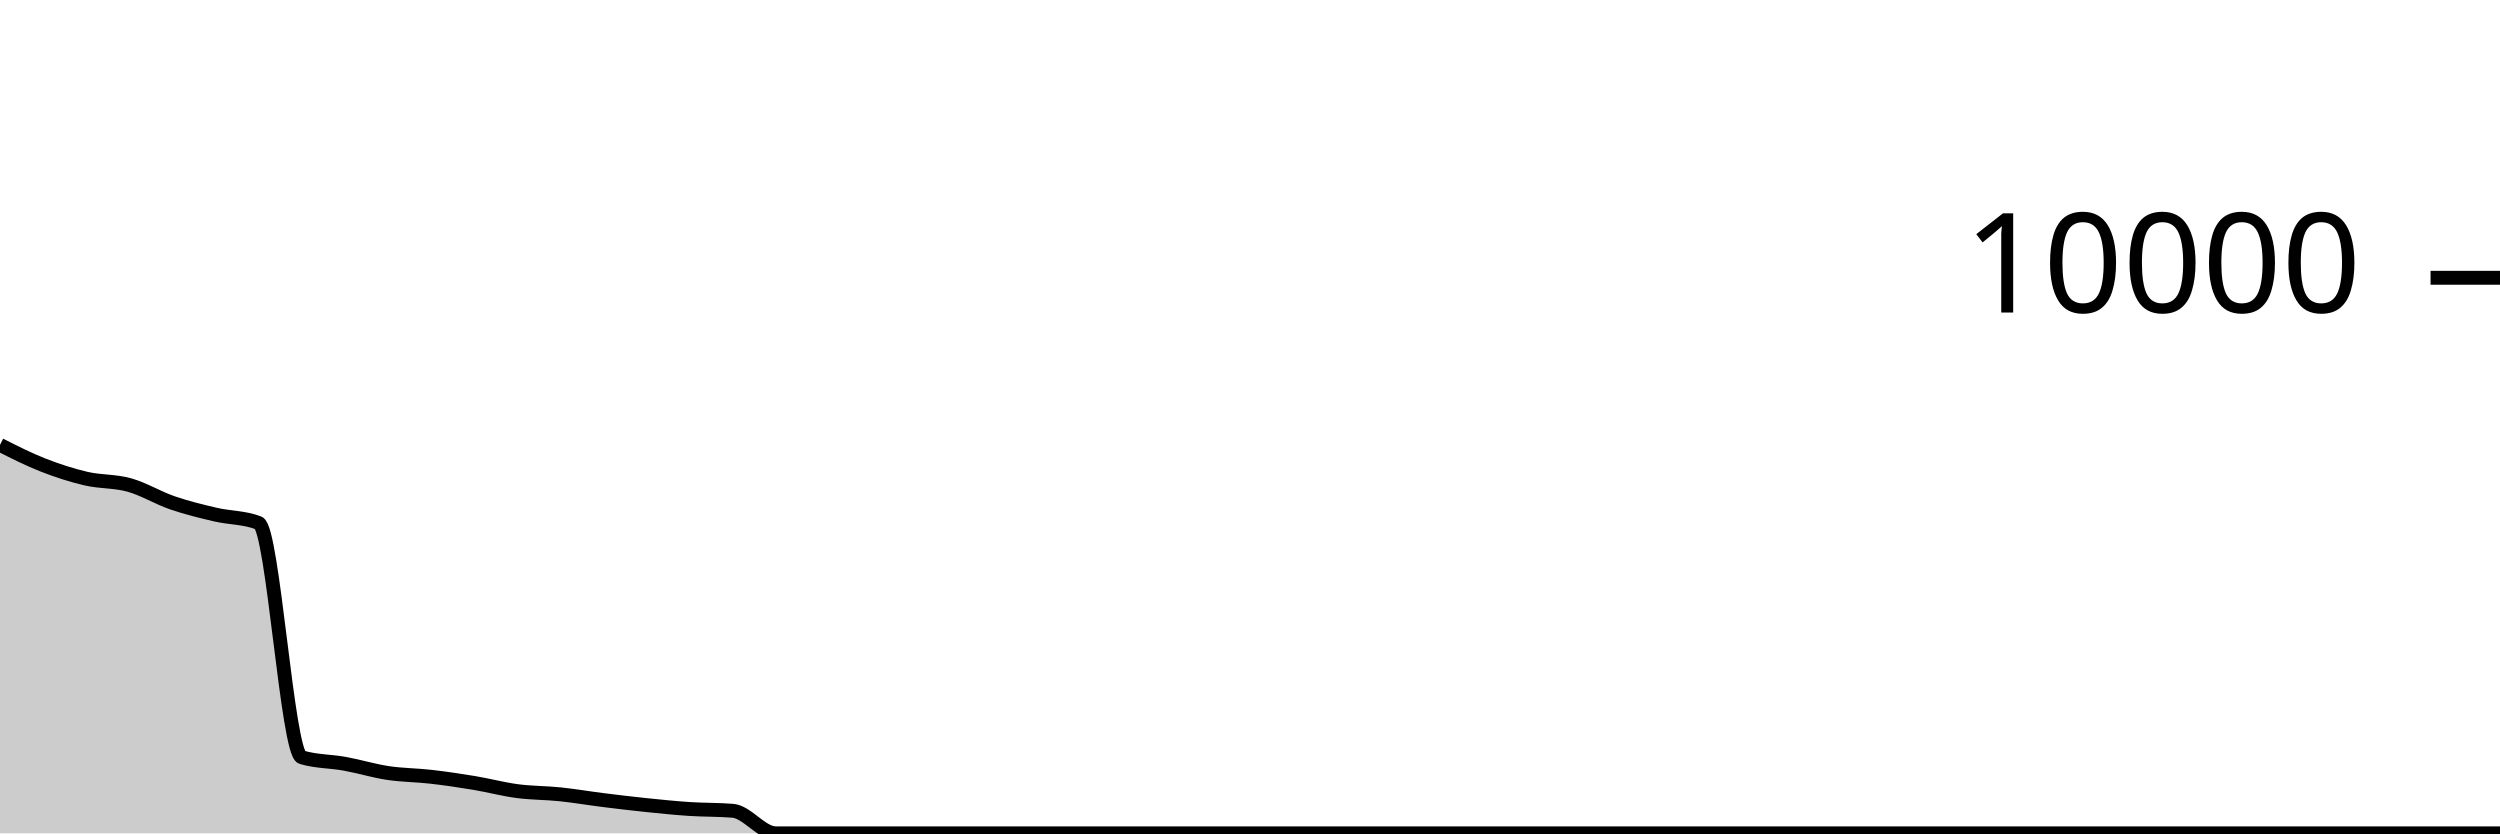
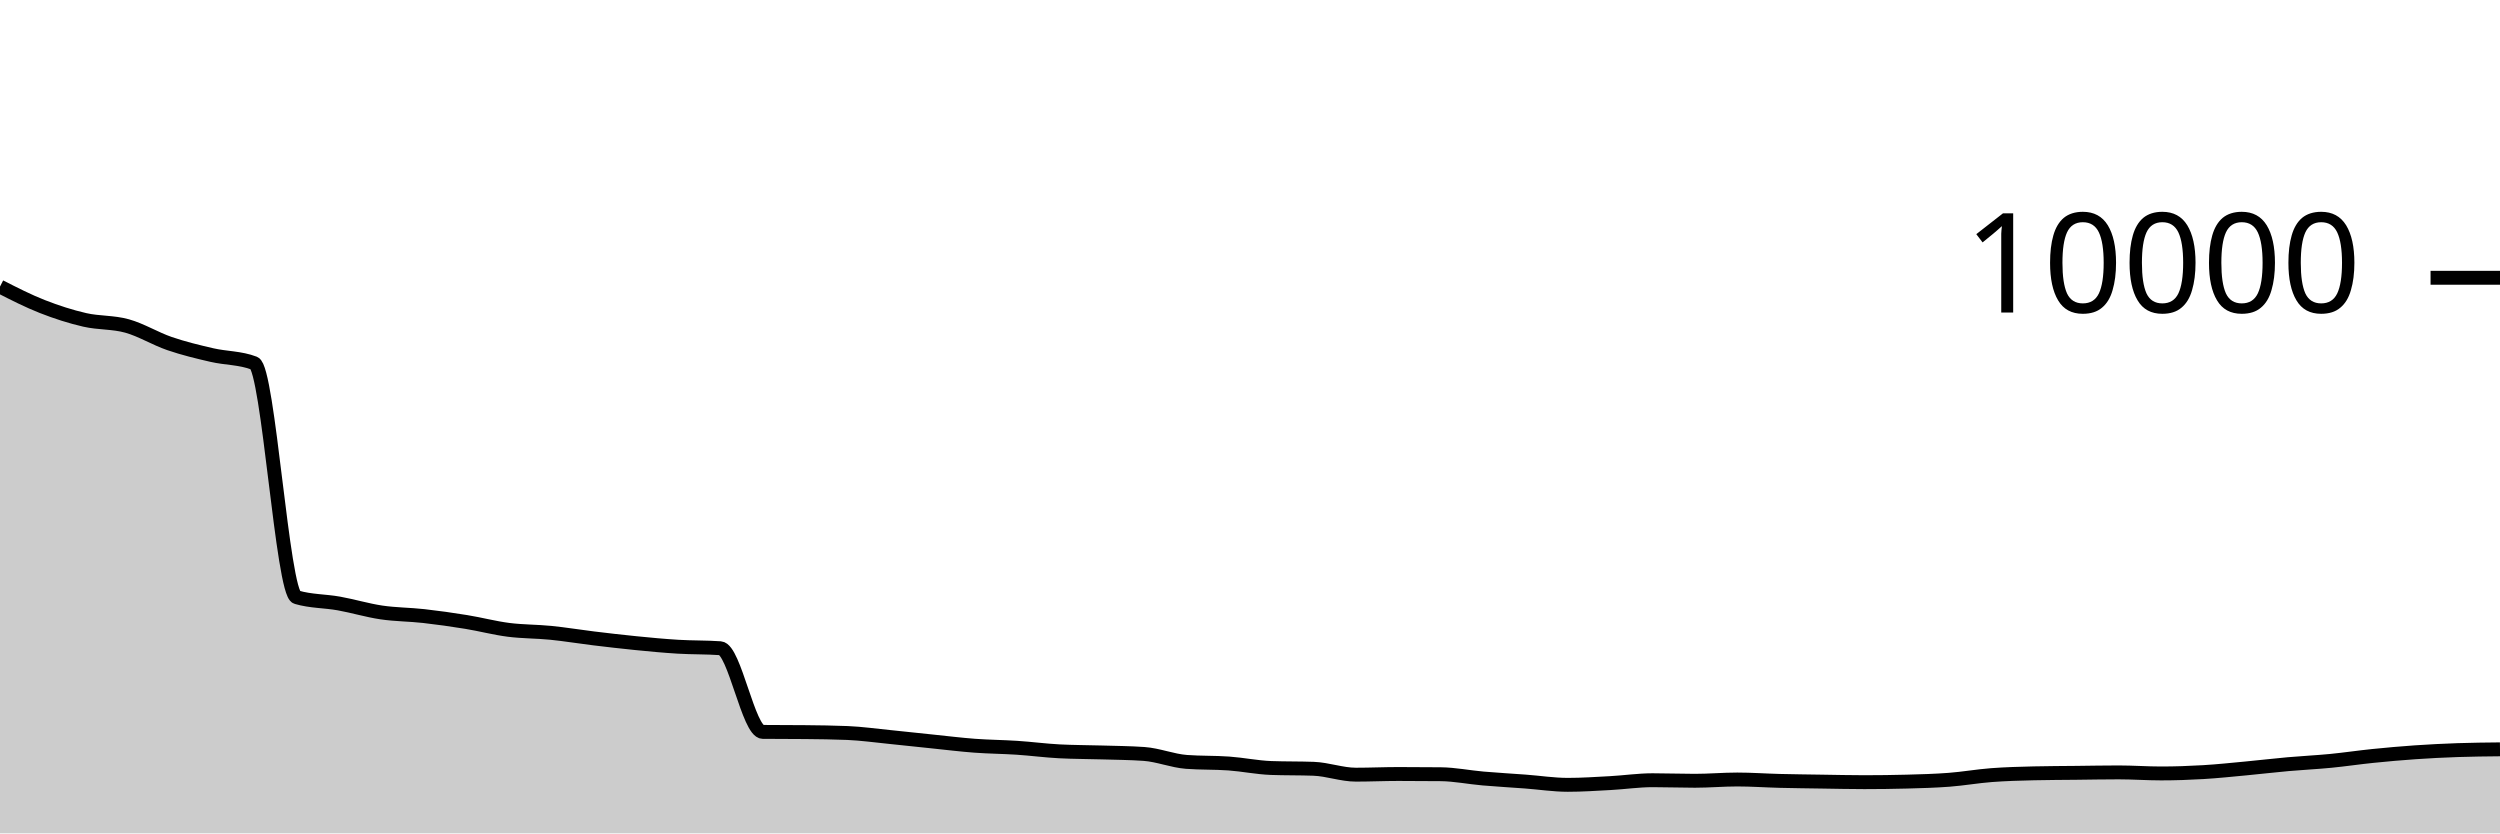
<svg xmlns="http://www.w3.org/2000/svg" viewBox="0 0 180 60">
  <g transform="translate(0,20)">
-     <path class="area" fill="rgba(0, 0, 0, 0.2)" d="M0,12.032C1.034,12.555,2.069,13.079,3.103,13.484C4.138,13.889,5.172,14.225,6.207,14.464C7.241,14.703,8.276,14.63,9.31,14.92C10.345,15.21,11.379,15.849,12.414,16.204C13.448,16.559,14.483,16.811,15.517,17.052C16.552,17.293,17.586,17.252,18.621,17.652C19.655,18.052,20.69,34.212,21.724,34.524C22.759,34.836,23.793,34.803,24.828,34.992C25.862,35.181,26.897,35.5,27.931,35.656C28.966,35.812,30,35.809,31.034,35.928C32.069,36.047,33.103,36.2,34.138,36.372C35.172,36.544,36.207,36.823,37.241,36.96C38.276,37.097,39.31,37.084,40.345,37.192C41.379,37.3,42.414,37.479,43.448,37.608C44.483,37.737,45.517,37.861,46.552,37.968C47.586,38.075,48.621,38.18,49.655,38.248C50.69,38.316,51.724,38.291,52.759,38.376C53.793,38.461,54.828,40,55.862,40C56.897,40,57.931,40,58.966,40C60,40,61.034,40,62.069,40C63.103,40,64.138,40,65.172,40C66.207,40,67.241,40,68.276,40C69.31,40,70.345,40,71.379,40C72.414,40,73.448,40,74.483,40C75.517,40,76.552,40,77.586,40C78.621,40,79.655,40,80.69,40C81.724,40,82.759,40,83.793,40C84.828,40,85.862,40,86.897,40C87.931,40,88.966,40,90,40C91.034,40,92.069,40,93.103,40C94.138,40,95.172,40,96.207,40C97.241,40,98.276,40,99.31,40C100.345,40,101.379,40,102.414,40C103.448,40,104.483,40,105.517,40C106.552,40,107.586,40,108.621,40C109.655,40,110.69,40,111.724,40C112.759,40,113.793,40,114.828,40C115.862,40,116.897,40,117.931,40C118.966,40,120,40,121.034,40C122.069,40,123.103,40,124.138,40C125.172,40,126.207,40,127.241,40C128.276,40,129.31,40,130.345,40C131.379,40,132.414,40,133.448,40C134.483,40,135.517,40,136.552,40C137.586,40,138.621,40,139.655,40C140.69,40,141.724,40,142.759,40C143.793,40,144.828,40,145.862,40C146.897,40,147.931,40,148.966,40C150,40,151.034,40,152.069,40C153.103,40,154.138,40,155.172,40C156.207,40,157.241,40,158.276,40C159.31,40,160.345,40,161.379,40C162.414,40,163.448,40,164.483,40C165.517,40,166.552,40,167.586,40C168.621,40,169.655,40,170.69,40C171.724,40,172.759,40,173.793,40C174.828,40,175.862,40,176.897,40C177.931,40,178.966,40,180,40L180,40C178.966,40,177.931,40,176.897,40C175.862,40,174.828,40,173.793,40C172.759,40,171.724,40,170.69,40C169.655,40,168.621,40,167.586,40C166.552,40,165.517,40,164.483,40C163.448,40,162.414,40,161.379,40C160.345,40,159.31,40,158.276,40C157.241,40,156.207,40,155.172,40C154.138,40,153.103,40,152.069,40C151.034,40,150,40,148.966,40C147.931,40,146.897,40,145.862,40C144.828,40,143.793,40,142.759,40C141.724,40,140.69,40,139.655,40C138.621,40,137.586,40,136.552,40C135.517,40,134.483,40,133.448,40C132.414,40,131.379,40,130.345,40C129.31,40,128.276,40,127.241,40C126.207,40,125.172,40,124.138,40C123.103,40,122.069,40,121.034,40C120,40,118.966,40,117.931,40C116.897,40,115.862,40,114.828,40C113.793,40,112.759,40,111.724,40C110.69,40,109.655,40,108.621,40C107.586,40,106.552,40,105.517,40C104.483,40,103.448,40,102.414,40C101.379,40,100.345,40,99.31,40C98.276,40,97.241,40,96.207,40C95.172,40,94.138,40,93.103,40C92.069,40,91.034,40,90,40C88.966,40,87.931,40,86.897,40C85.862,40,84.828,40,83.793,40C82.759,40,81.724,40,80.69,40C79.655,40,78.621,40,77.586,40C76.552,40,75.517,40,74.483,40C73.448,40,72.414,40,71.379,40C70.345,40,69.31,40,68.276,40C67.241,40,66.207,40,65.172,40C64.138,40,63.103,40,62.069,40C61.034,40,60,40,58.966,40C57.931,40,56.897,40,55.862,40C54.828,40,53.793,40,52.759,40C51.724,40,50.69,40,49.655,40C48.621,40,47.586,40,46.552,40C45.517,40,44.483,40,43.448,40C42.414,40,41.379,40,40.345,40C39.31,40,38.276,40,37.241,40C36.207,40,35.172,40,34.138,40C33.103,40,32.069,40,31.034,40C30,40,28.966,40,27.931,40C26.897,40,25.862,40,24.828,40C23.793,40,22.759,40,21.724,40C20.69,40,19.655,40,18.621,40C17.586,40,16.552,40,15.517,40C14.483,40,13.448,40,12.414,40C11.379,40,10.345,40,9.31,40C8.276,40,7.241,40,6.207,40C5.172,40,4.138,40,3.103,40C2.069,40,1.034,40,0,40Z" />
-     <path class="line" stroke="black" fill="none" d="M0,12.032C1.034,12.555,2.069,13.079,3.103,13.484C4.138,13.889,5.172,14.225,6.207,14.464C7.241,14.703,8.276,14.63,9.31,14.92C10.345,15.21,11.379,15.849,12.414,16.204C13.448,16.559,14.483,16.811,15.517,17.052C16.552,17.293,17.586,17.252,18.621,17.652C19.655,18.052,20.69,34.212,21.724,34.524C22.759,34.836,23.793,34.803,24.828,34.992C25.862,35.181,26.897,35.5,27.931,35.656C28.966,35.812,30,35.809,31.034,35.928C32.069,36.047,33.103,36.2,34.138,36.372C35.172,36.544,36.207,36.823,37.241,36.96C38.276,37.097,39.31,37.084,40.345,37.192C41.379,37.3,42.414,37.479,43.448,37.608C44.483,37.737,45.517,37.861,46.552,37.968C47.586,38.075,48.621,38.18,49.655,38.248C50.69,38.316,51.724,38.291,52.759,38.376C53.793,38.461,54.828,40,55.862,40C56.897,40,57.931,40,58.966,40C60,40,61.034,40,62.069,40C63.103,40,64.138,40,65.172,40C66.207,40,67.241,40,68.276,40C69.31,40,70.345,40,71.379,40C72.414,40,73.448,40,74.483,40C75.517,40,76.552,40,77.586,40C78.621,40,79.655,40,80.69,40C81.724,40,82.759,40,83.793,40C84.828,40,85.862,40,86.897,40C87.931,40,88.966,40,90,40C91.034,40,92.069,40,93.103,40C94.138,40,95.172,40,96.207,40C97.241,40,98.276,40,99.31,40C100.345,40,101.379,40,102.414,40C103.448,40,104.483,40,105.517,40C106.552,40,107.586,40,108.621,40C109.655,40,110.69,40,111.724,40C112.759,40,113.793,40,114.828,40C115.862,40,116.897,40,117.931,40C118.966,40,120,40,121.034,40C122.069,40,123.103,40,124.138,40C125.172,40,126.207,40,127.241,40C128.276,40,129.31,40,130.345,40C131.379,40,132.414,40,133.448,40C134.483,40,135.517,40,136.552,40C137.586,40,138.621,40,139.655,40C140.69,40,141.724,40,142.759,40C143.793,40,144.828,40,145.862,40C146.897,40,147.931,40,148.966,40C150,40,151.034,40,152.069,40C153.103,40,154.138,40,155.172,40C156.207,40,157.241,40,158.276,40C159.31,40,160.345,40,161.379,40C162.414,40,163.448,40,164.483,40C165.517,40,166.552,40,167.586,40C168.621,40,169.655,40,170.69,40C171.724,40,172.759,40,173.793,40C174.828,40,175.862,40,176.897,40C177.931,40,178.966,40,180,40" />
+     <path class="area" fill="rgba(0, 0, 0, 0.2)" d="M0,0.636C1.017,1.154,2.034,1.673,3.051,2.072C4.068,2.471,5.085,2.799,6.102,3.032C7.119,3.265,8.136,3.188,9.153,3.472C10.169,3.756,11.186,4.387,12.203,4.736C13.22,5.085,14.237,5.329,15.254,5.564C16.271,5.799,17.288,5.759,18.305,6.148C19.322,6.537,20.339,22.699,21.356,23C22.373,23.301,23.39,23.269,24.407,23.452C25.424,23.635,26.441,23.945,27.458,24.096C28.475,24.247,29.492,24.242,30.508,24.356C31.525,24.47,32.542,24.615,33.559,24.78C34.576,24.945,35.593,25.217,36.61,25.348C37.627,25.479,38.644,25.462,39.661,25.564C40.678,25.666,41.695,25.837,42.712,25.96C43.729,26.083,44.746,26.203,45.763,26.304C46.78,26.405,47.797,26.503,48.814,26.564C49.831,26.625,50.847,26.6,51.864,26.672C52.881,26.744,53.898,32.685,54.915,32.696C55.932,32.707,56.949,32.701,57.966,32.712C58.983,32.723,60,32.733,61.017,32.776C62.034,32.819,63.051,32.963,64.068,33.064C65.085,33.165,66.102,33.279,67.119,33.384C68.136,33.489,69.153,33.616,70.169,33.692C71.186,33.768,72.203,33.773,73.22,33.84C74.237,33.907,75.254,34.043,76.271,34.096C77.288,34.149,78.305,34.145,79.322,34.176C80.339,34.207,81.356,34.212,82.373,34.284C83.39,34.356,84.407,34.779,85.424,34.856C86.441,34.933,87.458,34.899,88.475,34.972C89.492,35.045,90.508,35.259,91.525,35.296C92.542,35.333,93.559,35.315,94.576,35.352C95.593,35.389,96.61,35.776,97.627,35.776C98.644,35.776,99.661,35.728,100.678,35.728C101.695,35.728,102.712,35.733,103.729,35.744C104.746,35.755,105.763,35.964,106.78,36.052C107.797,36.14,108.814,36.196,109.831,36.272C110.847,36.348,111.864,36.508,112.881,36.508C113.898,36.508,114.915,36.439,115.932,36.384C116.949,36.329,117.966,36.176,118.983,36.176C120,36.176,121.017,36.216,122.034,36.216C123.051,36.216,124.068,36.124,125.085,36.124C126.102,36.124,127.119,36.199,128.136,36.224C129.153,36.249,130.169,36.261,131.186,36.276C132.203,36.291,133.22,36.316,134.237,36.316C135.254,36.316,136.271,36.303,137.288,36.276C138.305,36.249,139.322,36.222,140.339,36.144C141.356,36.066,142.373,35.885,143.39,35.808C144.407,35.731,145.424,35.704,146.441,35.68C147.458,35.656,148.475,35.655,149.492,35.644C150.508,35.633,151.525,35.612,152.542,35.612C153.559,35.612,154.576,35.688,155.593,35.688C156.61,35.688,157.627,35.652,158.644,35.592C159.661,35.532,160.678,35.423,161.695,35.328C162.712,35.233,163.729,35.111,164.746,35.02C165.763,34.929,166.78,34.883,167.797,34.784C168.814,34.685,169.831,34.531,170.847,34.428C171.864,34.325,172.881,34.234,173.898,34.164C174.915,34.094,175.932,34.043,176.949,34.008C177.966,33.973,178.983,33.962,180,33.952L180,40C178.983,40,177.966,40,176.949,40C175.932,40,174.915,40,173.898,40C172.881,40,171.864,40,170.847,40C169.831,40,168.814,40,167.797,40C166.78,40,165.763,40,164.746,40C163.729,40,162.712,40,161.695,40C160.678,40,159.661,40,158.644,40C157.627,40,156.61,40,155.593,40C154.576,40,153.559,40,152.542,40C151.525,40,150.508,40,149.492,40C148.475,40,147.458,40,146.441,40C145.424,40,144.407,40,143.39,40C142.373,40,141.356,40,140.339,40C139.322,40,138.305,40,137.288,40C136.271,40,135.254,40,134.237,40C133.22,40,132.203,40,131.186,40C130.169,40,129.153,40,128.136,40C127.119,40,126.102,40,125.085,40C124.068,40,123.051,40,122.034,40C121.017,40,120,40,118.983,40C117.966,40,116.949,40,115.932,40C114.915,40,113.898,40,112.881,40C111.864,40,110.847,40,109.831,40C108.814,40,107.797,40,106.78,40C105.763,40,104.746,40,103.729,40C102.712,40,101.695,40,100.678,40C99.661,40,98.644,40,97.627,40C96.61,40,95.593,40,94.576,40C93.559,40,92.542,40,91.525,40C90.508,40,89.492,40,88.475,40C87.458,40,86.441,40,85.424,40C84.407,40,83.39,40,82.373,40C81.356,40,80.339,40,79.322,40C78.305,40,77.288,40,76.271,40C75.254,40,74.237,40,73.22,40C72.203,40,71.186,40,70.169,40C69.153,40,68.136,40,67.119,40C66.102,40,65.085,40,64.068,40C63.051,40,62.034,40,61.017,40C60,40,58.983,40,57.966,40C56.949,40,55.932,40,54.915,40C53.898,40,52.881,40,51.864,40C50.847,40,49.831,40,48.814,40C47.797,40,46.78,40,45.763,40C44.746,40,43.729,40,42.712,40C41.695,40,40.678,40,39.661,40C38.644,40,37.627,40,36.61,40C35.593,40,34.576,40,33.559,40C32.542,40,31.525,40,30.508,40C29.492,40,28.475,40,27.458,40C26.441,40,25.424,40,24.407,40C23.39,40,22.373,40,21.356,40C20.339,40,19.322,40,18.305,40C17.288,40,16.271,40,15.254,40C14.237,40,13.22,40,12.203,40C11.186,40,10.169,40,9.153,40C8.136,40,7.119,40,6.102,40C5.085,40,4.068,40,3.051,40C2.034,40,1.017,40,0,40Z" />
+     <path class="line" stroke="black" fill="none" d="M0,0.636C1.017,1.154,2.034,1.673,3.051,2.072C4.068,2.471,5.085,2.799,6.102,3.032C7.119,3.265,8.136,3.188,9.153,3.472C10.169,3.756,11.186,4.387,12.203,4.736C13.22,5.085,14.237,5.329,15.254,5.564C16.271,5.799,17.288,5.759,18.305,6.148C19.322,6.537,20.339,22.699,21.356,23C22.373,23.301,23.39,23.269,24.407,23.452C25.424,23.635,26.441,23.945,27.458,24.096C28.475,24.247,29.492,24.242,30.508,24.356C31.525,24.47,32.542,24.615,33.559,24.78C34.576,24.945,35.593,25.217,36.61,25.348C37.627,25.479,38.644,25.462,39.661,25.564C40.678,25.666,41.695,25.837,42.712,25.96C43.729,26.083,44.746,26.203,45.763,26.304C46.78,26.405,47.797,26.503,48.814,26.564C49.831,26.625,50.847,26.6,51.864,26.672C52.881,26.744,53.898,32.685,54.915,32.696C55.932,32.707,56.949,32.701,57.966,32.712C58.983,32.723,60,32.733,61.017,32.776C62.034,32.819,63.051,32.963,64.068,33.064C65.085,33.165,66.102,33.279,67.119,33.384C68.136,33.489,69.153,33.616,70.169,33.692C71.186,33.768,72.203,33.773,73.22,33.84C74.237,33.907,75.254,34.043,76.271,34.096C77.288,34.149,78.305,34.145,79.322,34.176C80.339,34.207,81.356,34.212,82.373,34.284C83.39,34.356,84.407,34.779,85.424,34.856C86.441,34.933,87.458,34.899,88.475,34.972C89.492,35.045,90.508,35.259,91.525,35.296C92.542,35.333,93.559,35.315,94.576,35.352C95.593,35.389,96.61,35.776,97.627,35.776C98.644,35.776,99.661,35.728,100.678,35.728C101.695,35.728,102.712,35.733,103.729,35.744C104.746,35.755,105.763,35.964,106.78,36.052C107.797,36.14,108.814,36.196,109.831,36.272C110.847,36.348,111.864,36.508,112.881,36.508C113.898,36.508,114.915,36.439,115.932,36.384C116.949,36.329,117.966,36.176,118.983,36.176C120,36.176,121.017,36.216,122.034,36.216C123.051,36.216,124.068,36.124,125.085,36.124C126.102,36.124,127.119,36.199,128.136,36.224C129.153,36.249,130.169,36.261,131.186,36.276C132.203,36.291,133.22,36.316,134.237,36.316C135.254,36.316,136.271,36.303,137.288,36.276C138.305,36.249,139.322,36.222,140.339,36.144C141.356,36.066,142.373,35.885,143.39,35.808C144.407,35.731,145.424,35.704,146.441,35.68C147.458,35.656,148.475,35.655,149.492,35.644C150.508,35.633,151.525,35.612,152.542,35.612C153.559,35.612,154.576,35.688,155.593,35.688C156.61,35.688,157.627,35.652,158.644,35.592C159.661,35.532,160.678,35.423,161.695,35.328C162.712,35.233,163.729,35.111,164.746,35.02C165.763,34.929,166.78,34.883,167.797,34.784C168.814,34.685,169.831,34.531,170.847,34.428C171.864,34.325,172.881,34.234,173.898,34.164C174.915,34.094,175.932,34.043,176.949,34.008C177.966,33.973,178.983,33.962,180,33.952" />
    <path class="axis-ceiling" stroke-width="1" stroke="black" fill="none" d="M175,0L180,0" />
    <text class="axis-ceiling-label" font-family="sans-serif" text-anchor="end" font-size="10px" x="170" y="2.5">10000</text>
  </g>
</svg>
